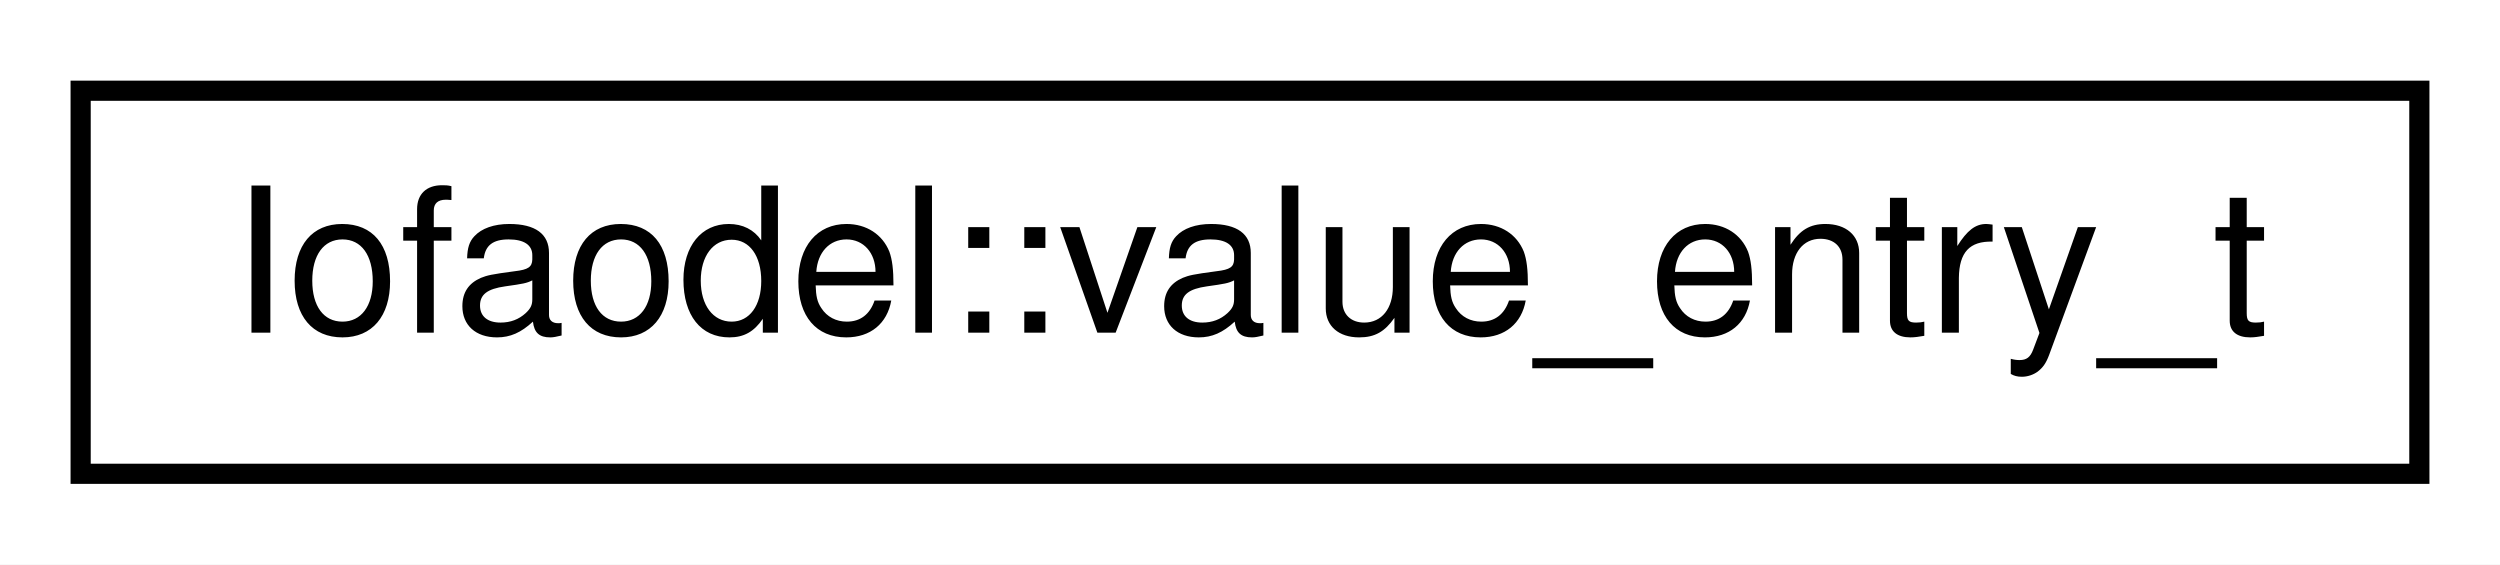
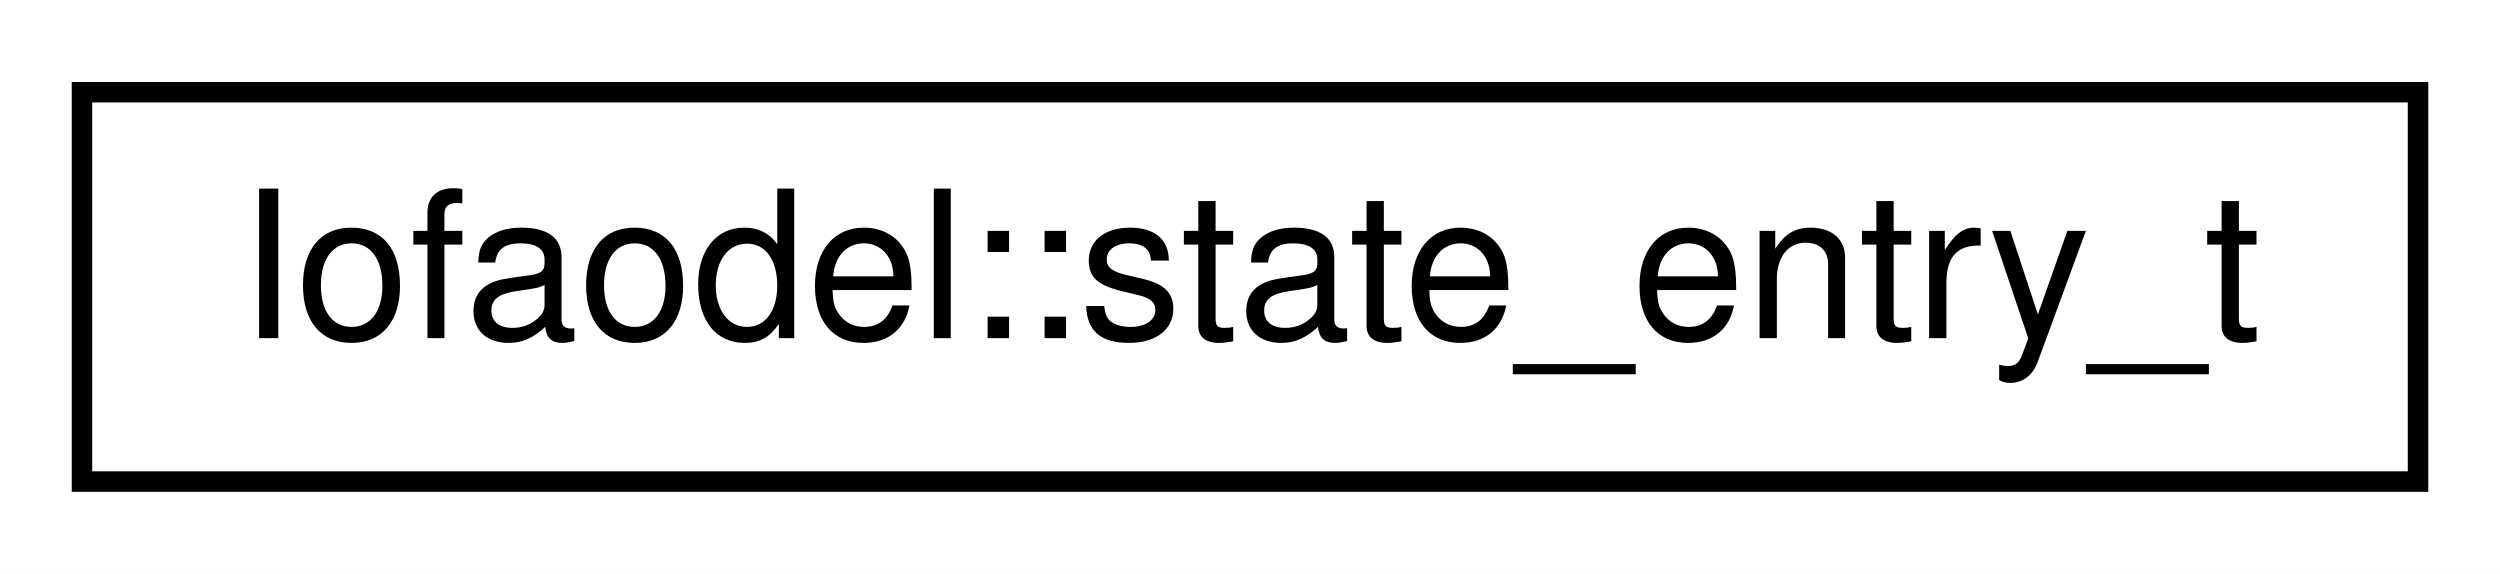
- <svg xmlns="http://www.w3.org/2000/svg" xmlns:xlink="http://www.w3.org/1999/xlink" width="124pt" height="28pt" viewBox="0.00 0.00 124.00 28.00">
+ <svg xmlns="http://www.w3.org/2000/svg" xmlns:xlink="http://www.w3.org/1999/xlink" width="122pt" height="28pt" viewBox="0.00 0.00 122.00 28.00">
  <g id="graph0" class="graph" transform="scale(1 1) rotate(0) translate(4 24)">
-     <polygon fill="white" stroke="transparent" points="-4,4 -4,-24 120,-24 120,4 -4,4" />
+     <polygon fill="white" stroke="transparent" points="-4,4 -4,-24 118,-24 118,4 -4,4" />
    <g id="node1" class="node">
      <g id="a_node1">
-         <a xlink:href="structIofaodel_1_1value__entry__t.html" target="_top" xlink:title=" ">
-           <polygon fill="white" stroke="black" points="0,-0.5 0,-19.5 116,-19.5 116,-0.5 0,-0.5" />
-           <text text-anchor="middle" x="58" y="-7.5" font-family="Helvetica,sans-Serif" font-size="10.00">Iofaodel::value_entry_t</text>
+         <a xlink:href="structIofaodel_1_1state__entry__t.html" target="_top" xlink:title=" ">
+           <polygon fill="white" stroke="black" points="0,-0.5 0,-19.5 114,-19.5 114,-0.5 0,-0.5" />
+           <text text-anchor="middle" x="57" y="-7.5" font-family="Helvetica,sans-Serif" font-size="10.00">Iofaodel::state_entry_t</text>
        </a>
      </g>
    </g>
  </g>
</svg>
